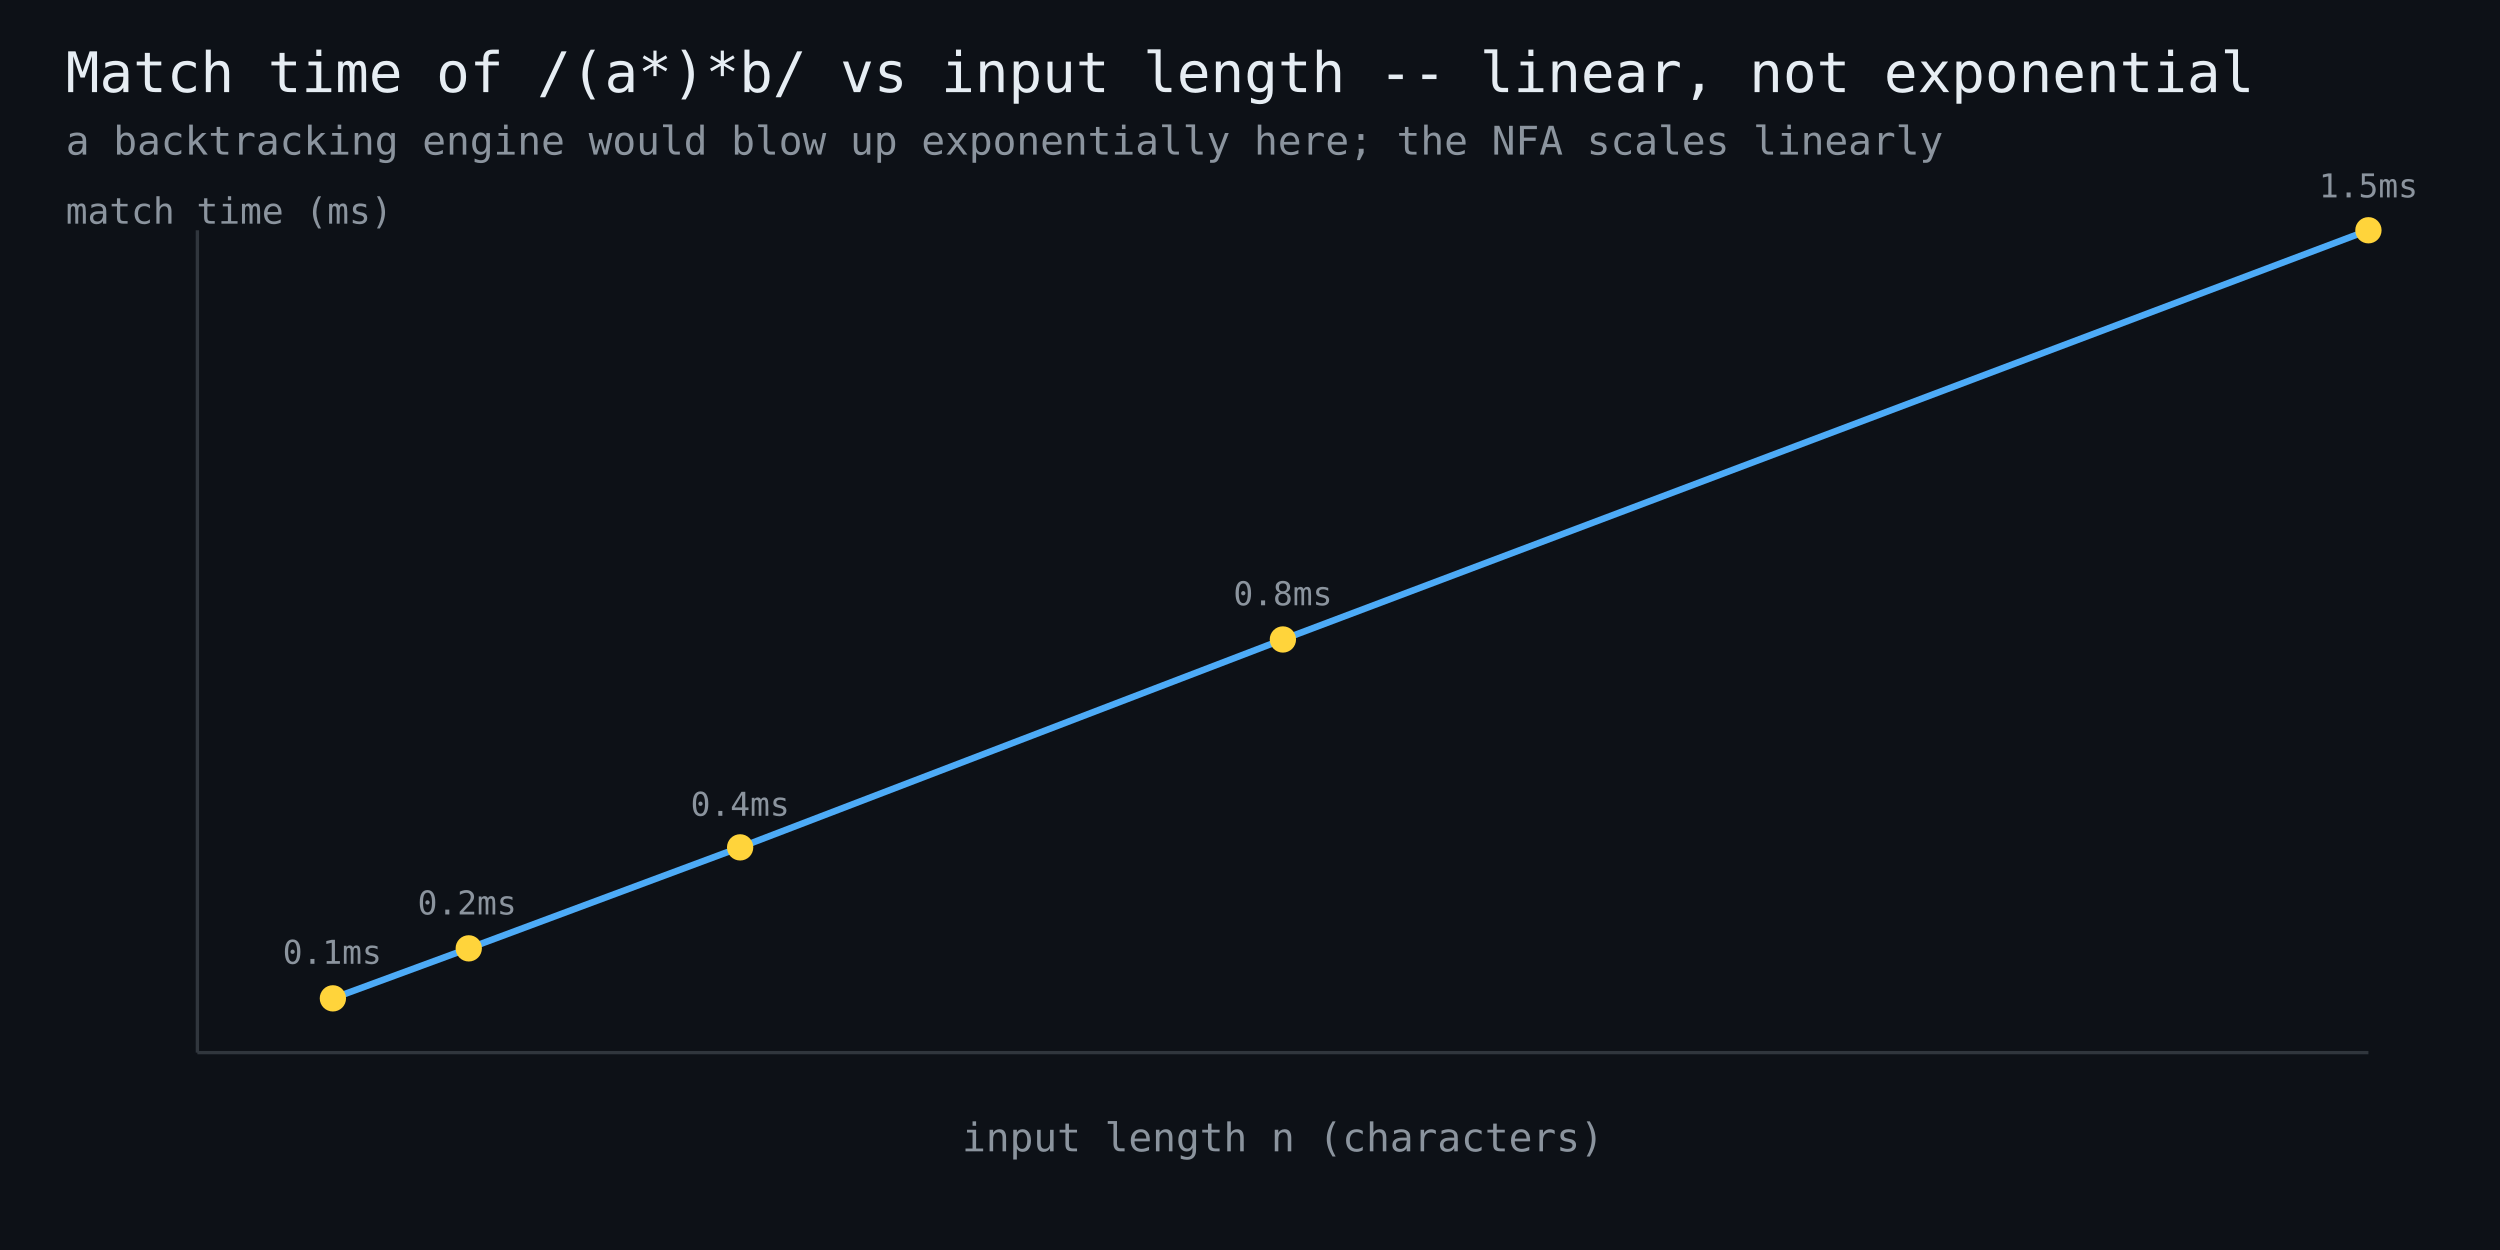
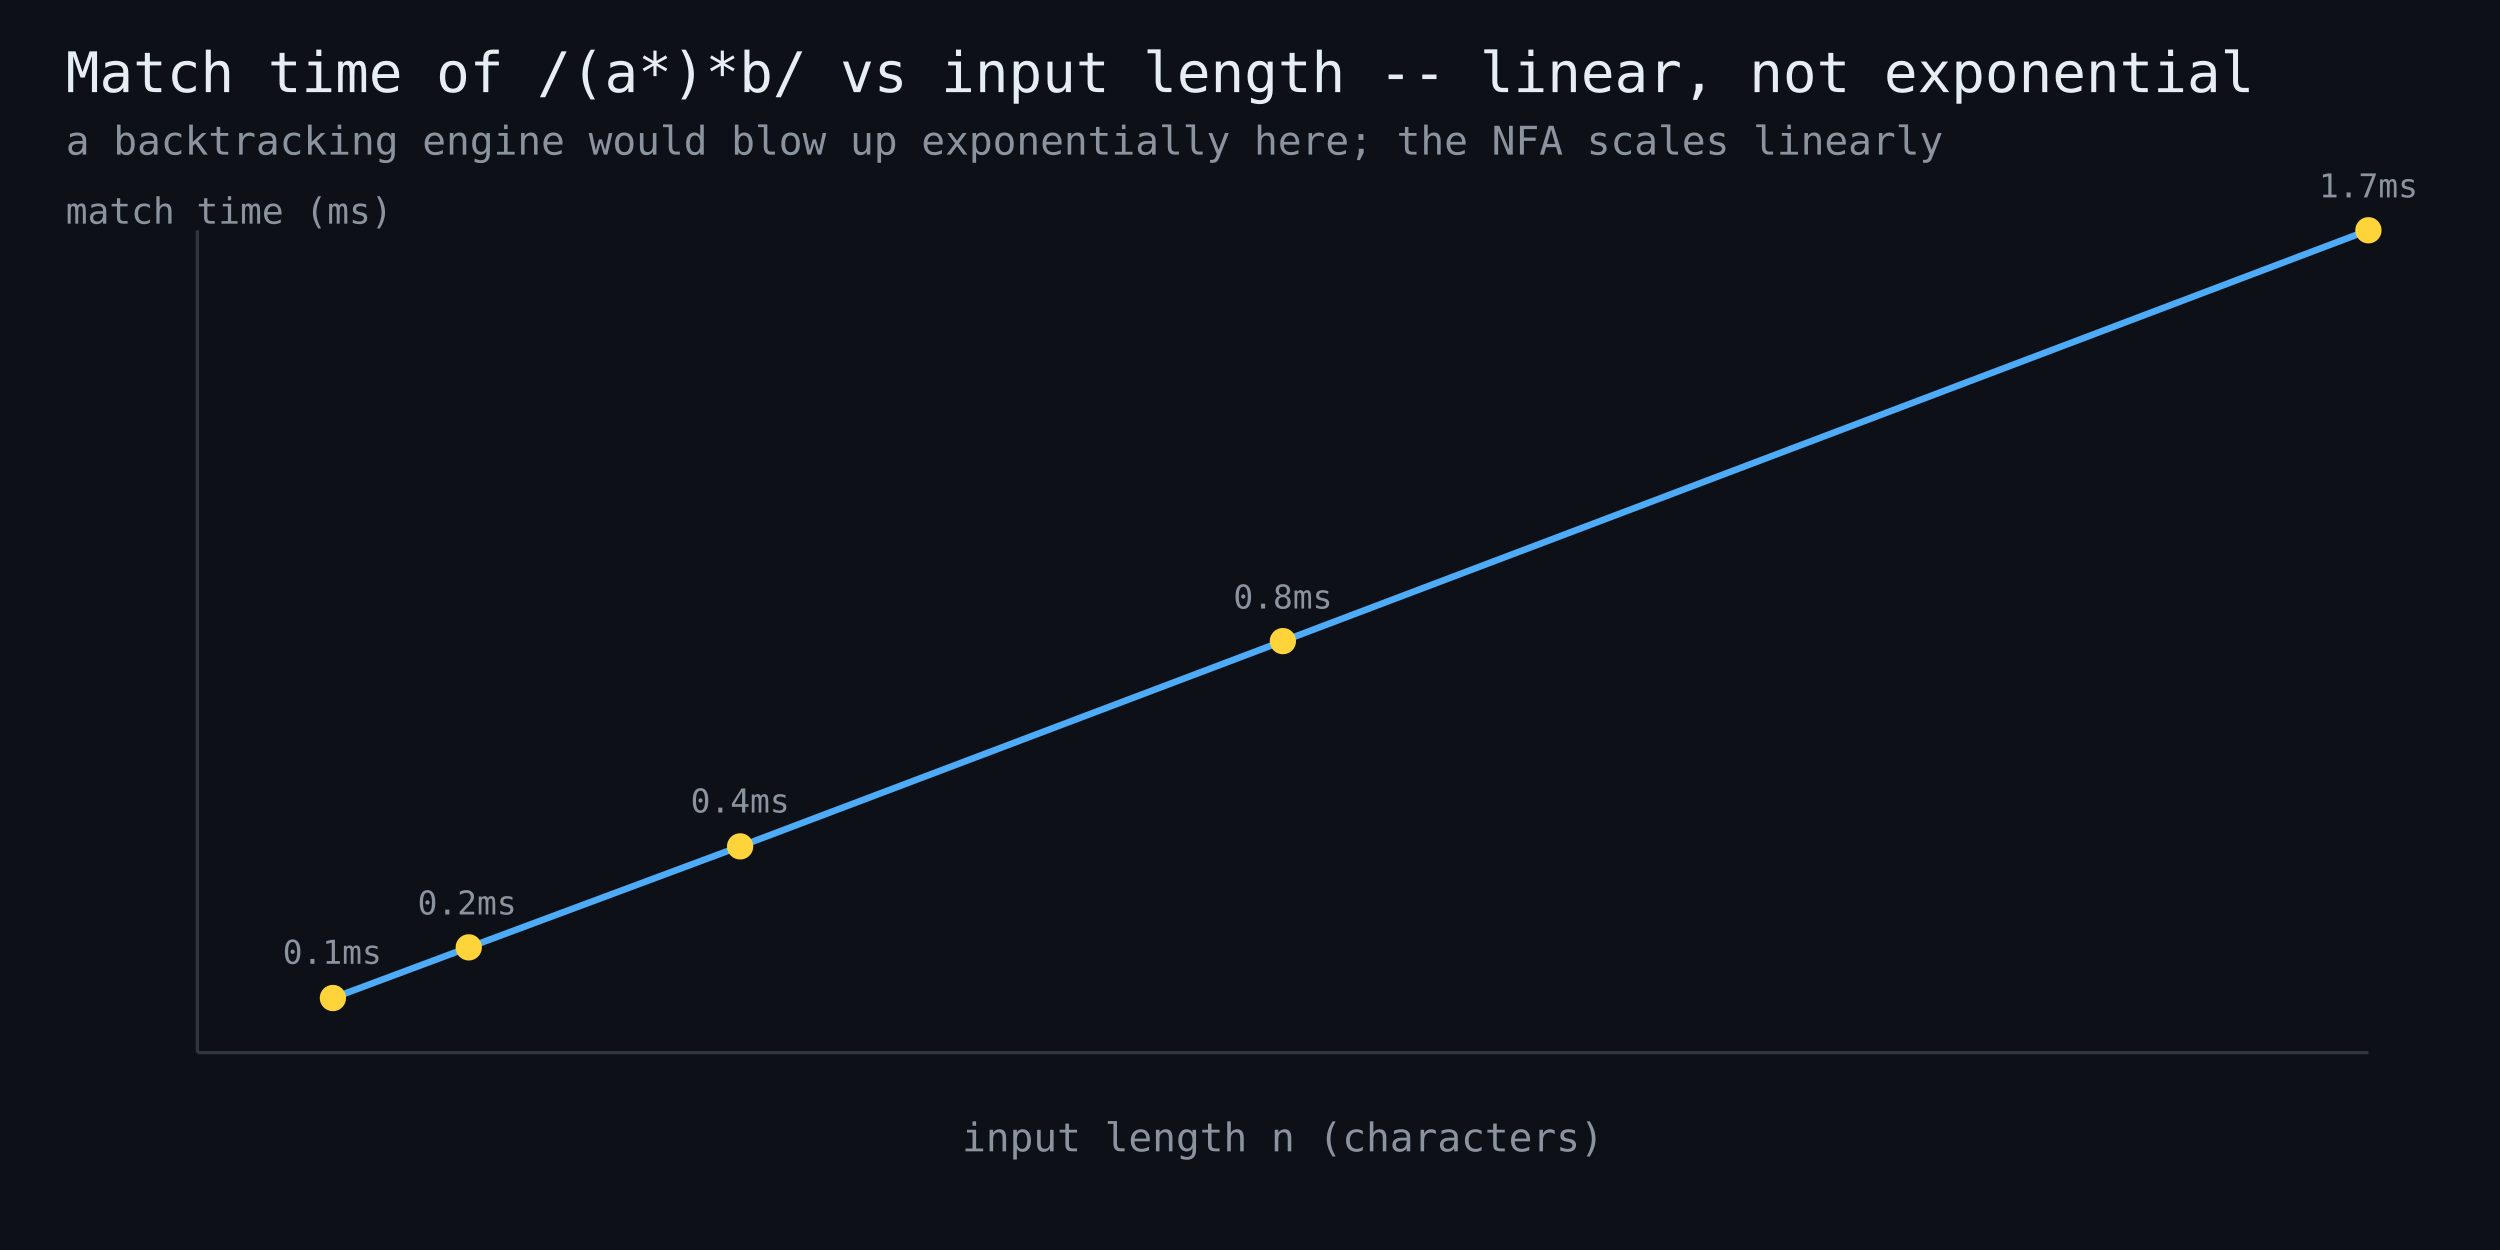
<svg xmlns="http://www.w3.org/2000/svg" width="760" height="380" viewBox="0 0 760 380" font-family="monospace">
  <rect width="760" height="380" fill="#0d1117" />
  <text x="20" y="28" fill="#e6edf3" font-size="17">Match time of /(a*)*b/ vs input length -- linear, not exponential</text>
  <text x="20" y="47" fill="#8b949e" font-size="12">a backtracking engine would blow up exponentially here; the NFA scales linearly</text>
  <line x1="60" y1="320" x2="720" y2="320" stroke="#30363d" stroke-width="1" />
  <line x1="60" y1="320" x2="60" y2="70" stroke="#30363d" stroke-width="1" />
-   <polyline points="101.2,303.5 142.5,288.3 225.0,257.6 390.0,194.4 720.0,70.0" fill="none" stroke="#4dabf7" stroke-width="2" />
-   <circle cx="101.2" cy="303.5" r="4" fill="#ffd43b" />
+   <polyline points="101.2,303.4 142.5,288.0 225.0,257.3 390.0,194.9 720.0,70.0" fill="none" stroke="#4dabf7" stroke-width="2" />
+   <circle cx="101.2" cy="303.4" r="4" fill="#ffd43b" />
  <text x="101" y="293" fill="#8b949e" font-size="10" text-anchor="middle">0.1ms</text>
-   <circle cx="142.5" cy="288.3" r="4" fill="#ffd43b" />
+   <circle cx="142.5" cy="288.0" r="4" fill="#ffd43b" />
  <text x="142" y="278" fill="#8b949e" font-size="10" text-anchor="middle">0.2ms</text>
-   <circle cx="225.0" cy="257.6" r="4" fill="#ffd43b" />
-   <text x="225" y="248" fill="#8b949e" font-size="10" text-anchor="middle">0.4ms</text>
-   <circle cx="390.0" cy="194.4" r="4" fill="#ffd43b" />
-   <text x="390" y="184" fill="#8b949e" font-size="10" text-anchor="middle">0.8ms</text>
+   <circle cx="225.0" cy="257.3" r="4" fill="#ffd43b" />
+   <text x="225" y="247" fill="#8b949e" font-size="10" text-anchor="middle">0.4ms</text>
+   <circle cx="390.0" cy="194.9" r="4" fill="#ffd43b" />
+   <text x="390" y="185" fill="#8b949e" font-size="10" text-anchor="middle">0.8ms</text>
  <circle cx="720.0" cy="70.0" r="4" fill="#ffd43b" />
-   <text x="720" y="60" fill="#8b949e" font-size="10" text-anchor="middle">1.5ms</text>
+   <text x="720" y="60" fill="#8b949e" font-size="10" text-anchor="middle">1.7ms</text>
  <text x="390" y="350" fill="#8b949e" font-size="12" text-anchor="middle">input length n (characters)</text>
  <text x="20" y="68" fill="#8b949e" font-size="11">match time (ms)</text>
</svg>
